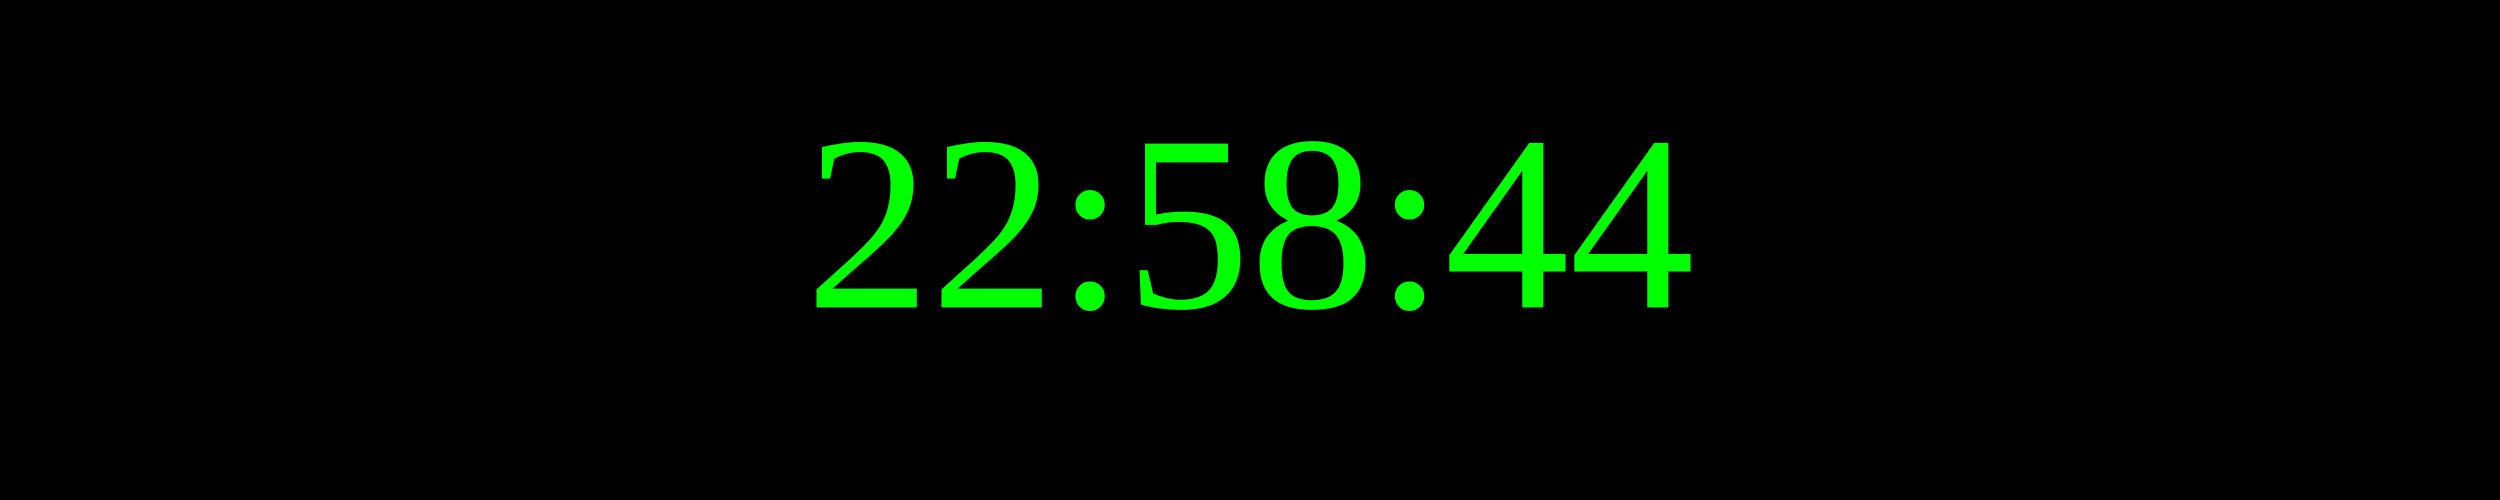
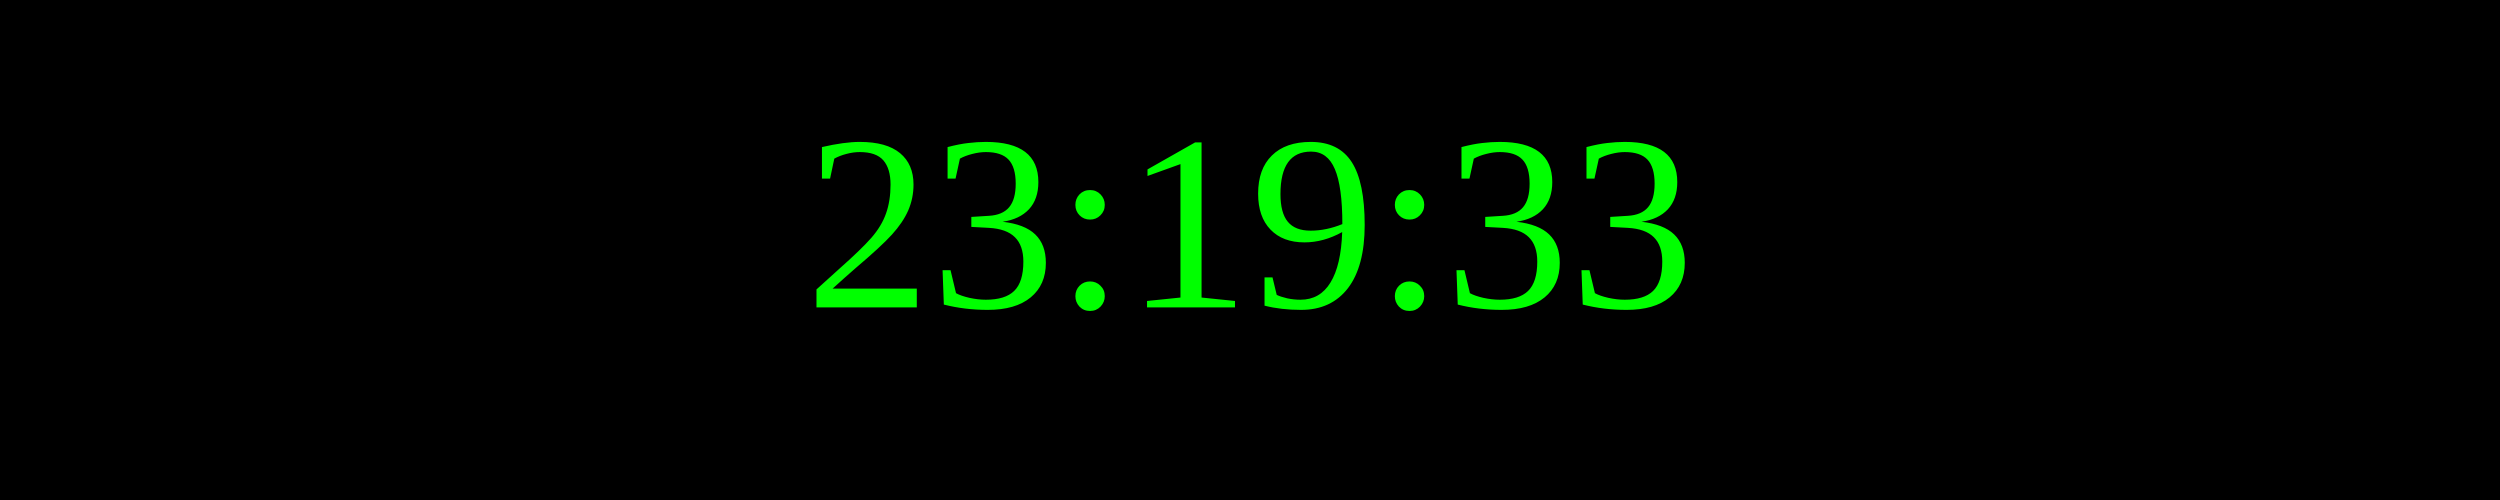
<svg xmlns="http://www.w3.org/2000/svg" width="250" height="50">
  <rect width="100%" height="100%" fill="black" />
  <text x="50%" y="50%" font-size="25" fill="lime" text-anchor="middle" dominant-baseline="middle">
- 22:58:44
+ 23:19:33
</text>
</svg>
